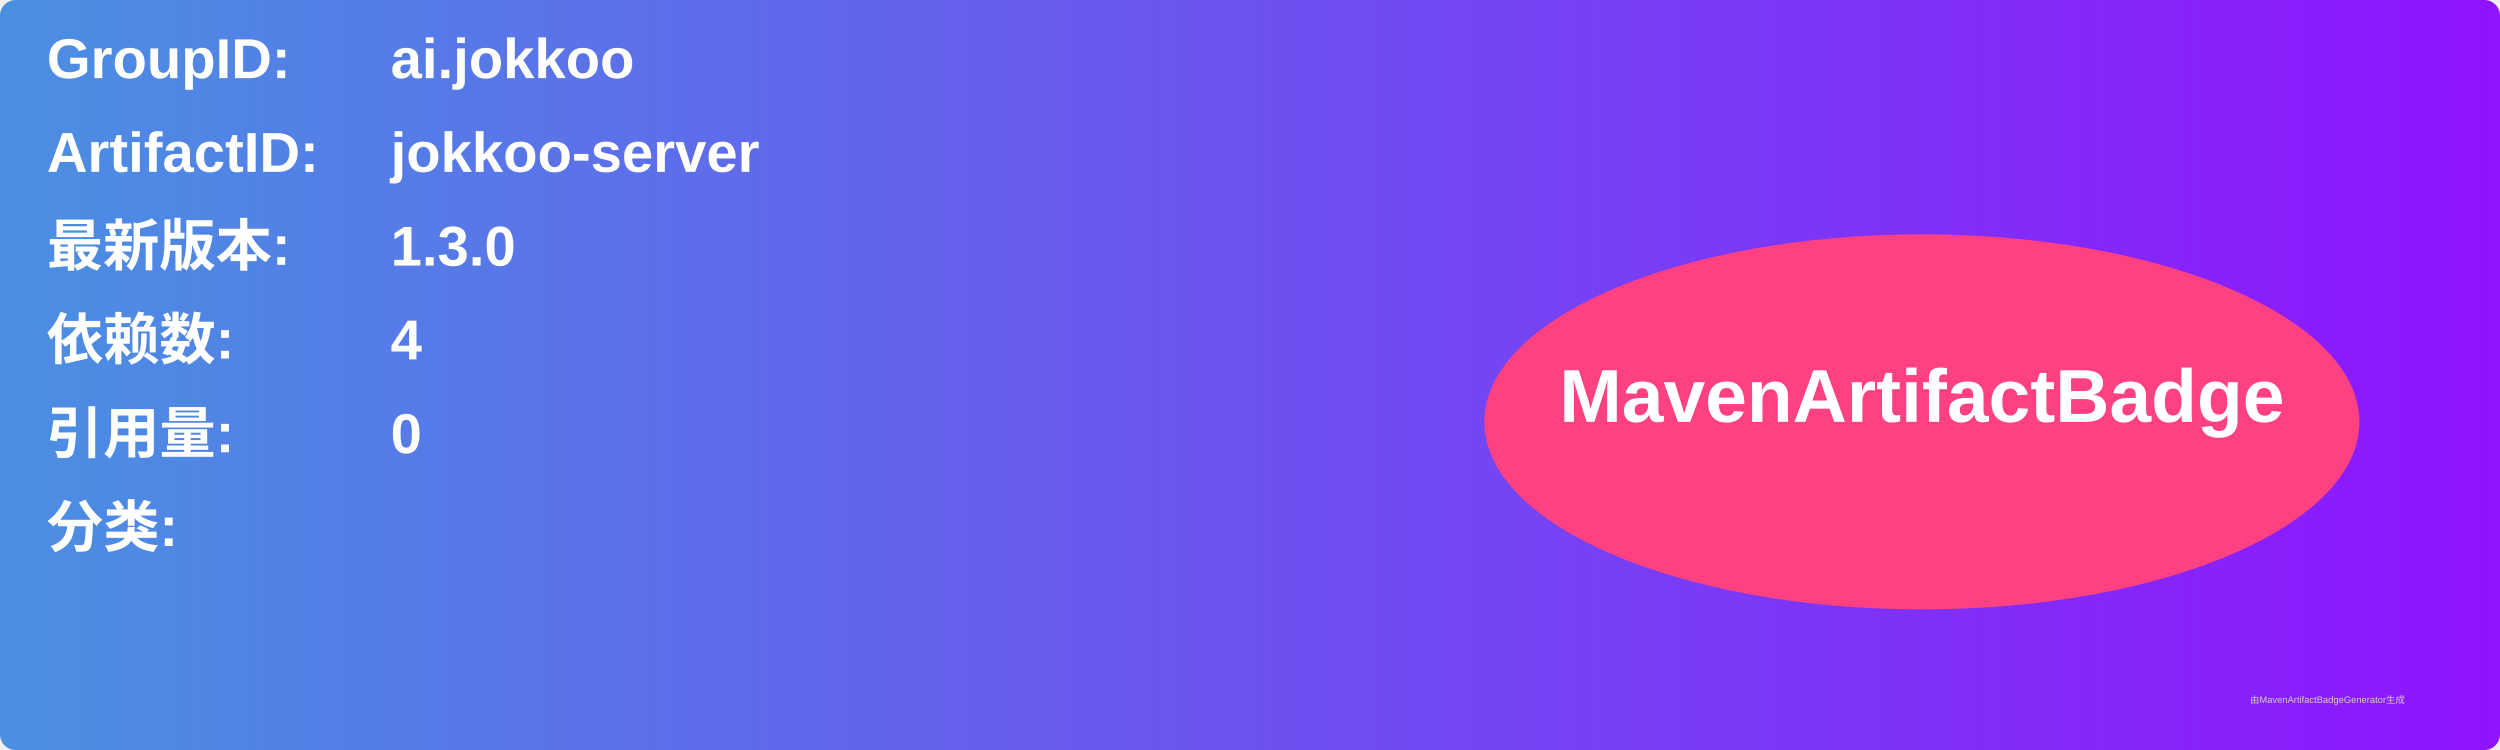
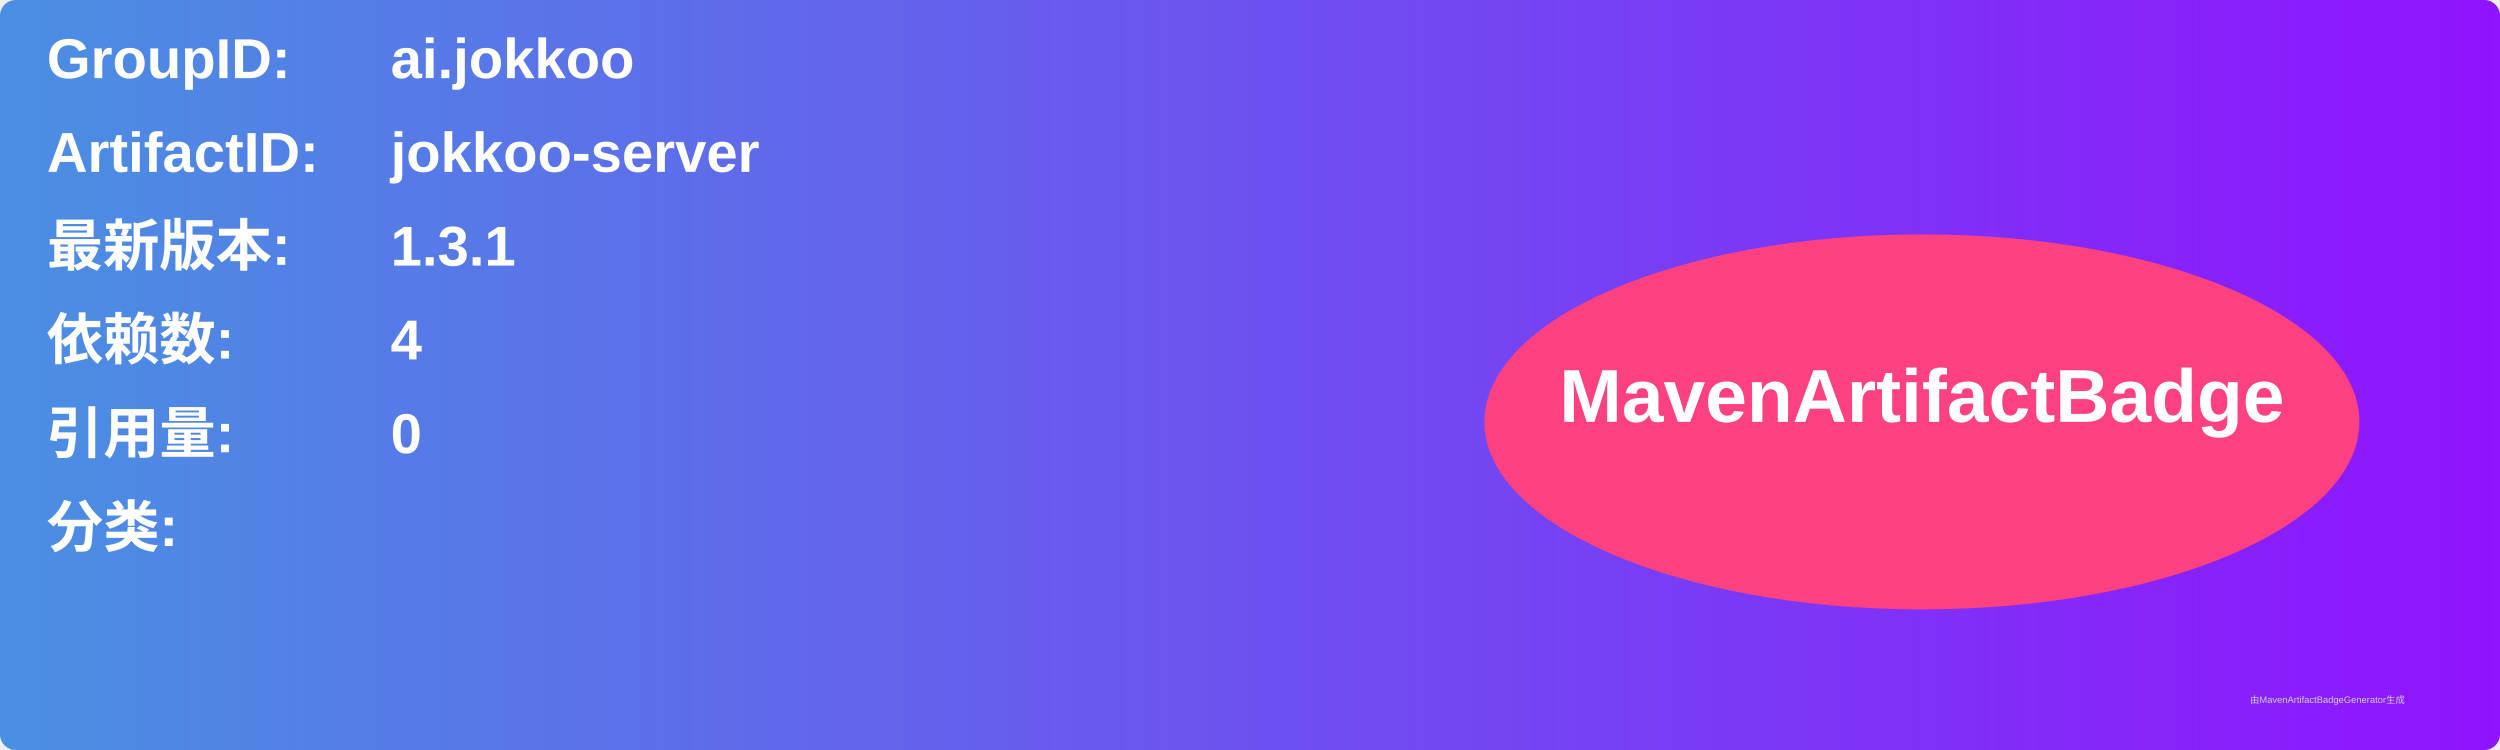
<svg xmlns="http://www.w3.org/2000/svg" width="800" height="240" viewBox="0 0 800 240">
  <linearGradient id="grad" x1="0%" y1="0%" x2="100%" y2="0%">
    <stop offset="0%" stop-color="#4a90e2" />
    <stop offset="100%" stop-color="#9013fe" />
  </linearGradient>
  <rect width="100%" height="100%" rx="5" ry="5" fill="url(#grad)" />
  <g transform="translate(15, 15)">
    <text x="0" y="10" font-family="Arial" font-size="18" fill="white" font-weight="bold" width="260">GroupID:</text>
    <text x="110" y="10" font-family="Arial" font-size="18" fill="white" font-weight="bold" width="460">ai.jokkoo</text>
    <text x="0" y="40" font-family="Arial" font-size="18" fill="white" font-weight="bold" width="260">ArtifactID:</text>
    <text x="110" y="40" font-family="Arial" font-size="18" fill="white" font-weight="bold" width="460">jokkoo-server</text>
    <text x="0" y="70" font-family="Arial" font-size="18" fill="white" font-weight="bold">最新版本:</text>
    <text x="110" y="70" font-family="Arial" font-size="18" fill="white" font-weight="bold">
-       <tspan font-weight="bold">1.3.0</tspan>
+       <tspan font-weight="bold">1.3.1</tspan>
    </text>
    <text x="0" y="100" font-family="Arial" font-size="18" fill="white" font-weight="bold">依赖数: </text>
    <text x="110" y="100" font-family="Arial" font-size="18" fill="white">
      <tspan font-weight="bold">4</tspan>
    </text>
    <text x="0" y="130" font-family="Arial" font-size="18" fill="white" font-weight="bold">引用量: </text>
    <text x="110" y="130" font-family="Arial" font-size="18" fill="white">
      <tspan font-weight="bold">0</tspan>
    </text>
    <text x="0" y="160" font-family="Arial" font-size="18" fill="white" font-weight="bold">分类:</text>
    <text x="10" y="190" font-family="Arial" font-size="10" fill="white">
      <tspan font-weight="bold" />
    </text>
    <ellipse cx="600" cy="120" rx="140" ry="60" fill="#ff4081" />
    <text x="600" y="120" text-anchor="middle" font-family="Arial" font-size="24" fill="white" font-weight="bold">MavenArtifactBadge</text>
  </g>
  <text x="720" y="225" font-family="Arial" font-size="3" fill="#d0d0d0">由MavenArtifactBadgeGenerator生成</text>
</svg>
